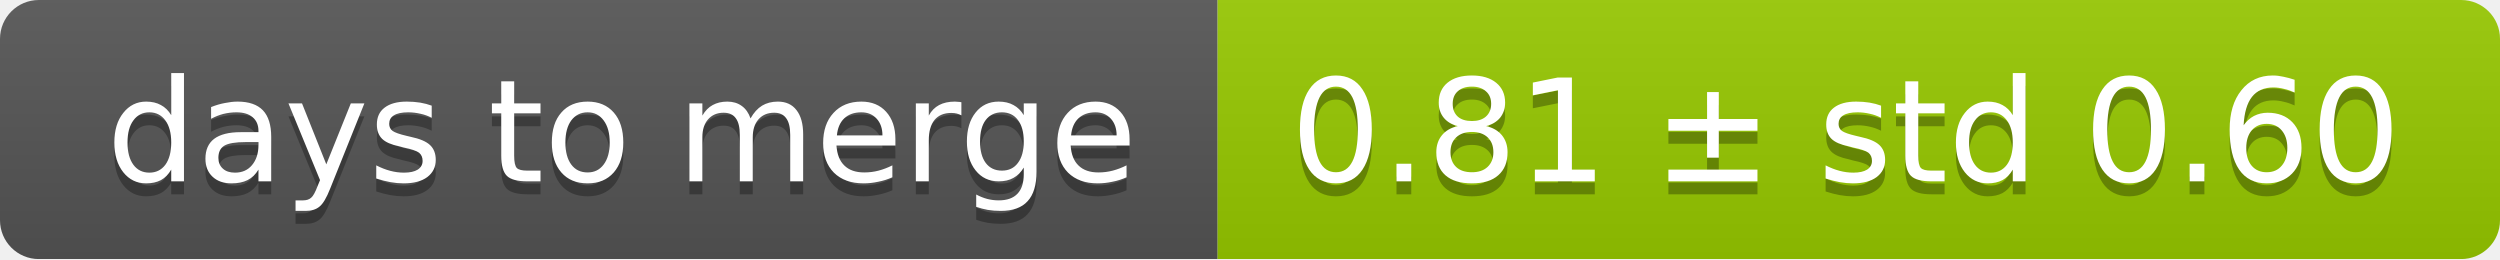
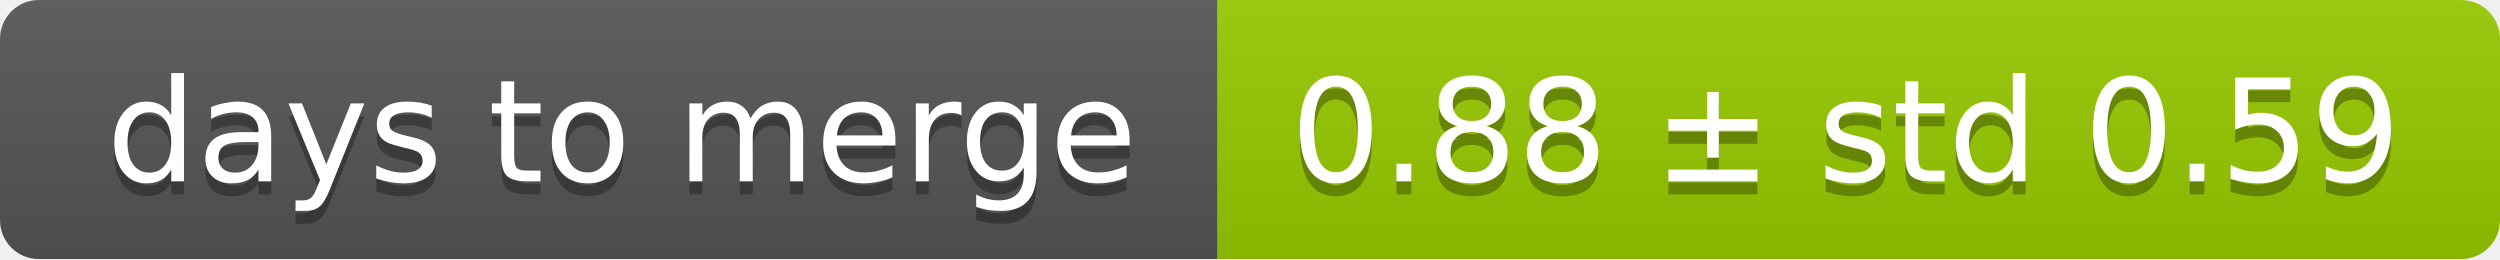
<svg xmlns="http://www.w3.org/2000/svg" width="193" height="20">
  <linearGradient id="smooth" x2="0" y2="100%">
    <stop offset="0" stop-color="#bbb" stop-opacity=".1" />
    <stop offset="1" stop-opacity=".1" />
  </linearGradient>
  <mask id="round">
    <rect width="193" height="20" rx="3" fill="#fff" />
  </mask>
  <g mask="url(#round)">
    <rect width="94" height="20" fill="#555" />
    <rect x="94" width="99" height="20" fill="#97ca00" />
    <rect width="193" height="20" fill="url(#smooth)" />
  </g>
  <g fill="#fff" text-anchor="middle" font-family="DejaVu Sans,Verdana,Geneva,sans-serif" font-size="11">
    <text x="48" y="15" fill="#010101" fill-opacity=".3">days to merge</text>
    <text x="48" y="14">days to merge</text>
-     <text x="142.5" y="15" fill="#010101" fill-opacity=".3">0.81 ± std 0.60</text>
-     <text x="142.5" y="14">0.81 ± std 0.60</text>
+     <text x="142.5" y="15" fill="#010101" fill-opacity=".3">0.88 ± std 0.59</text>
+     <text x="142.5" y="14">0.88 ± std 0.59</text>
  </g>
</svg>
